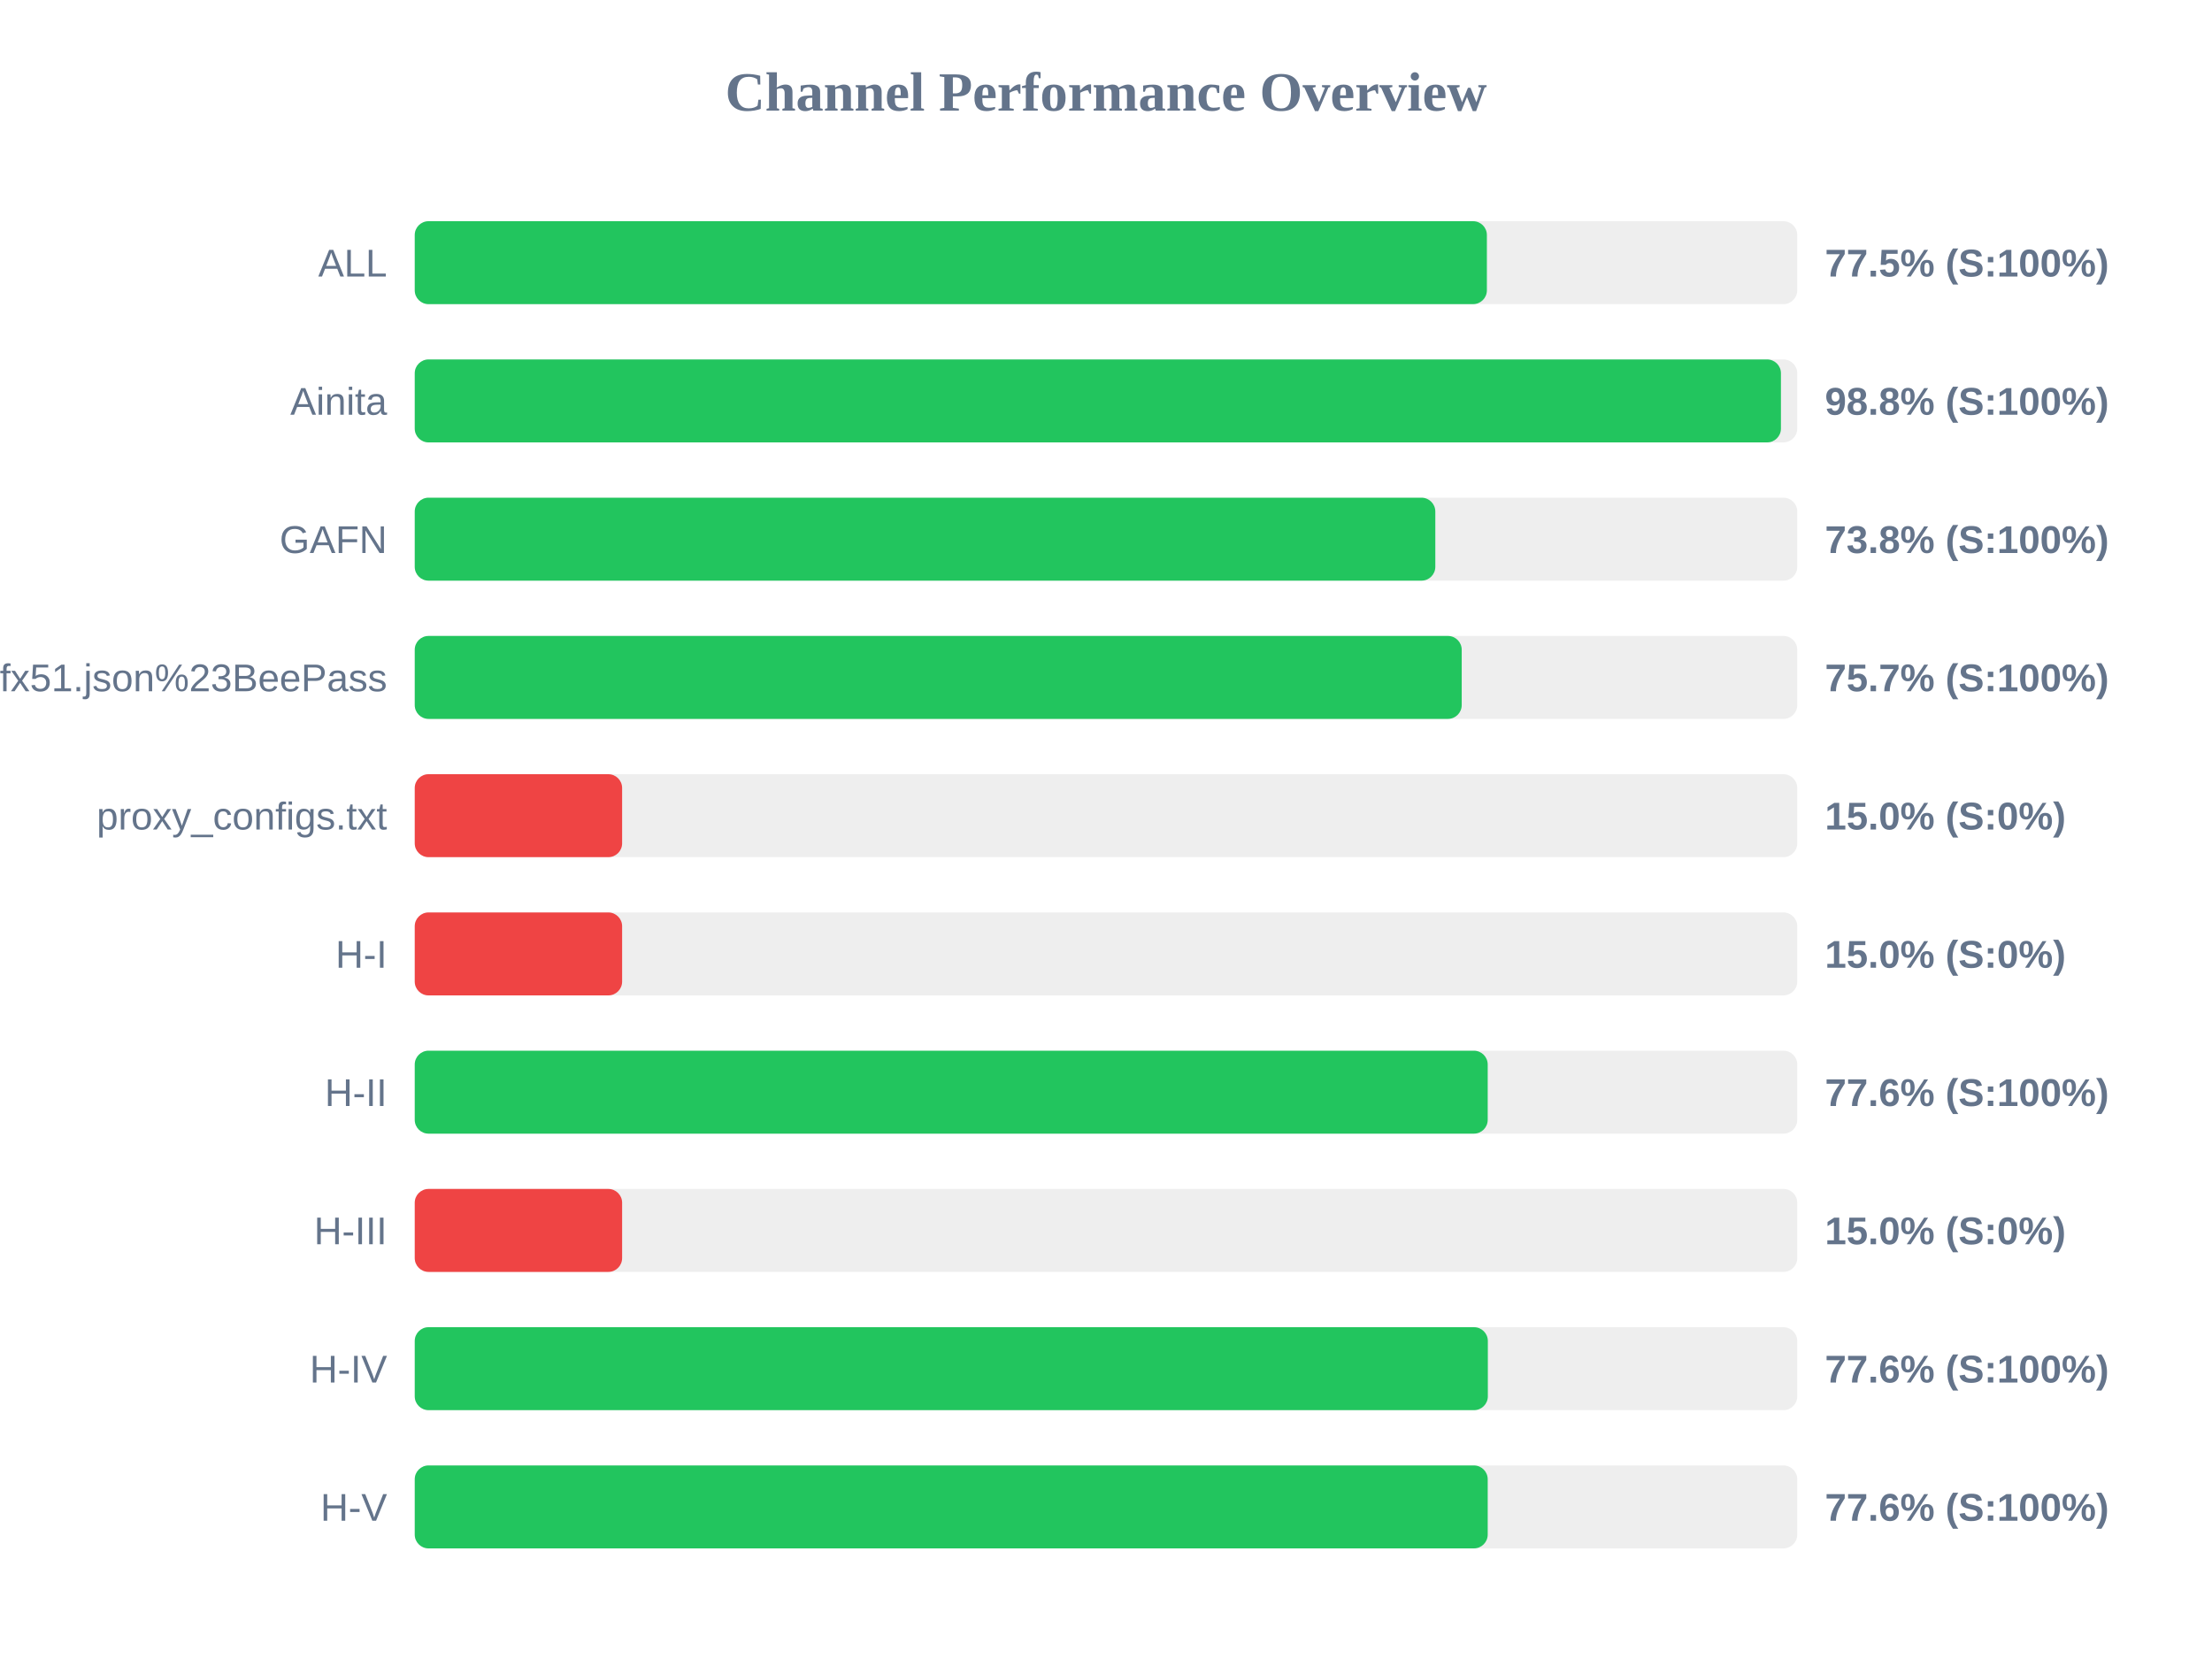
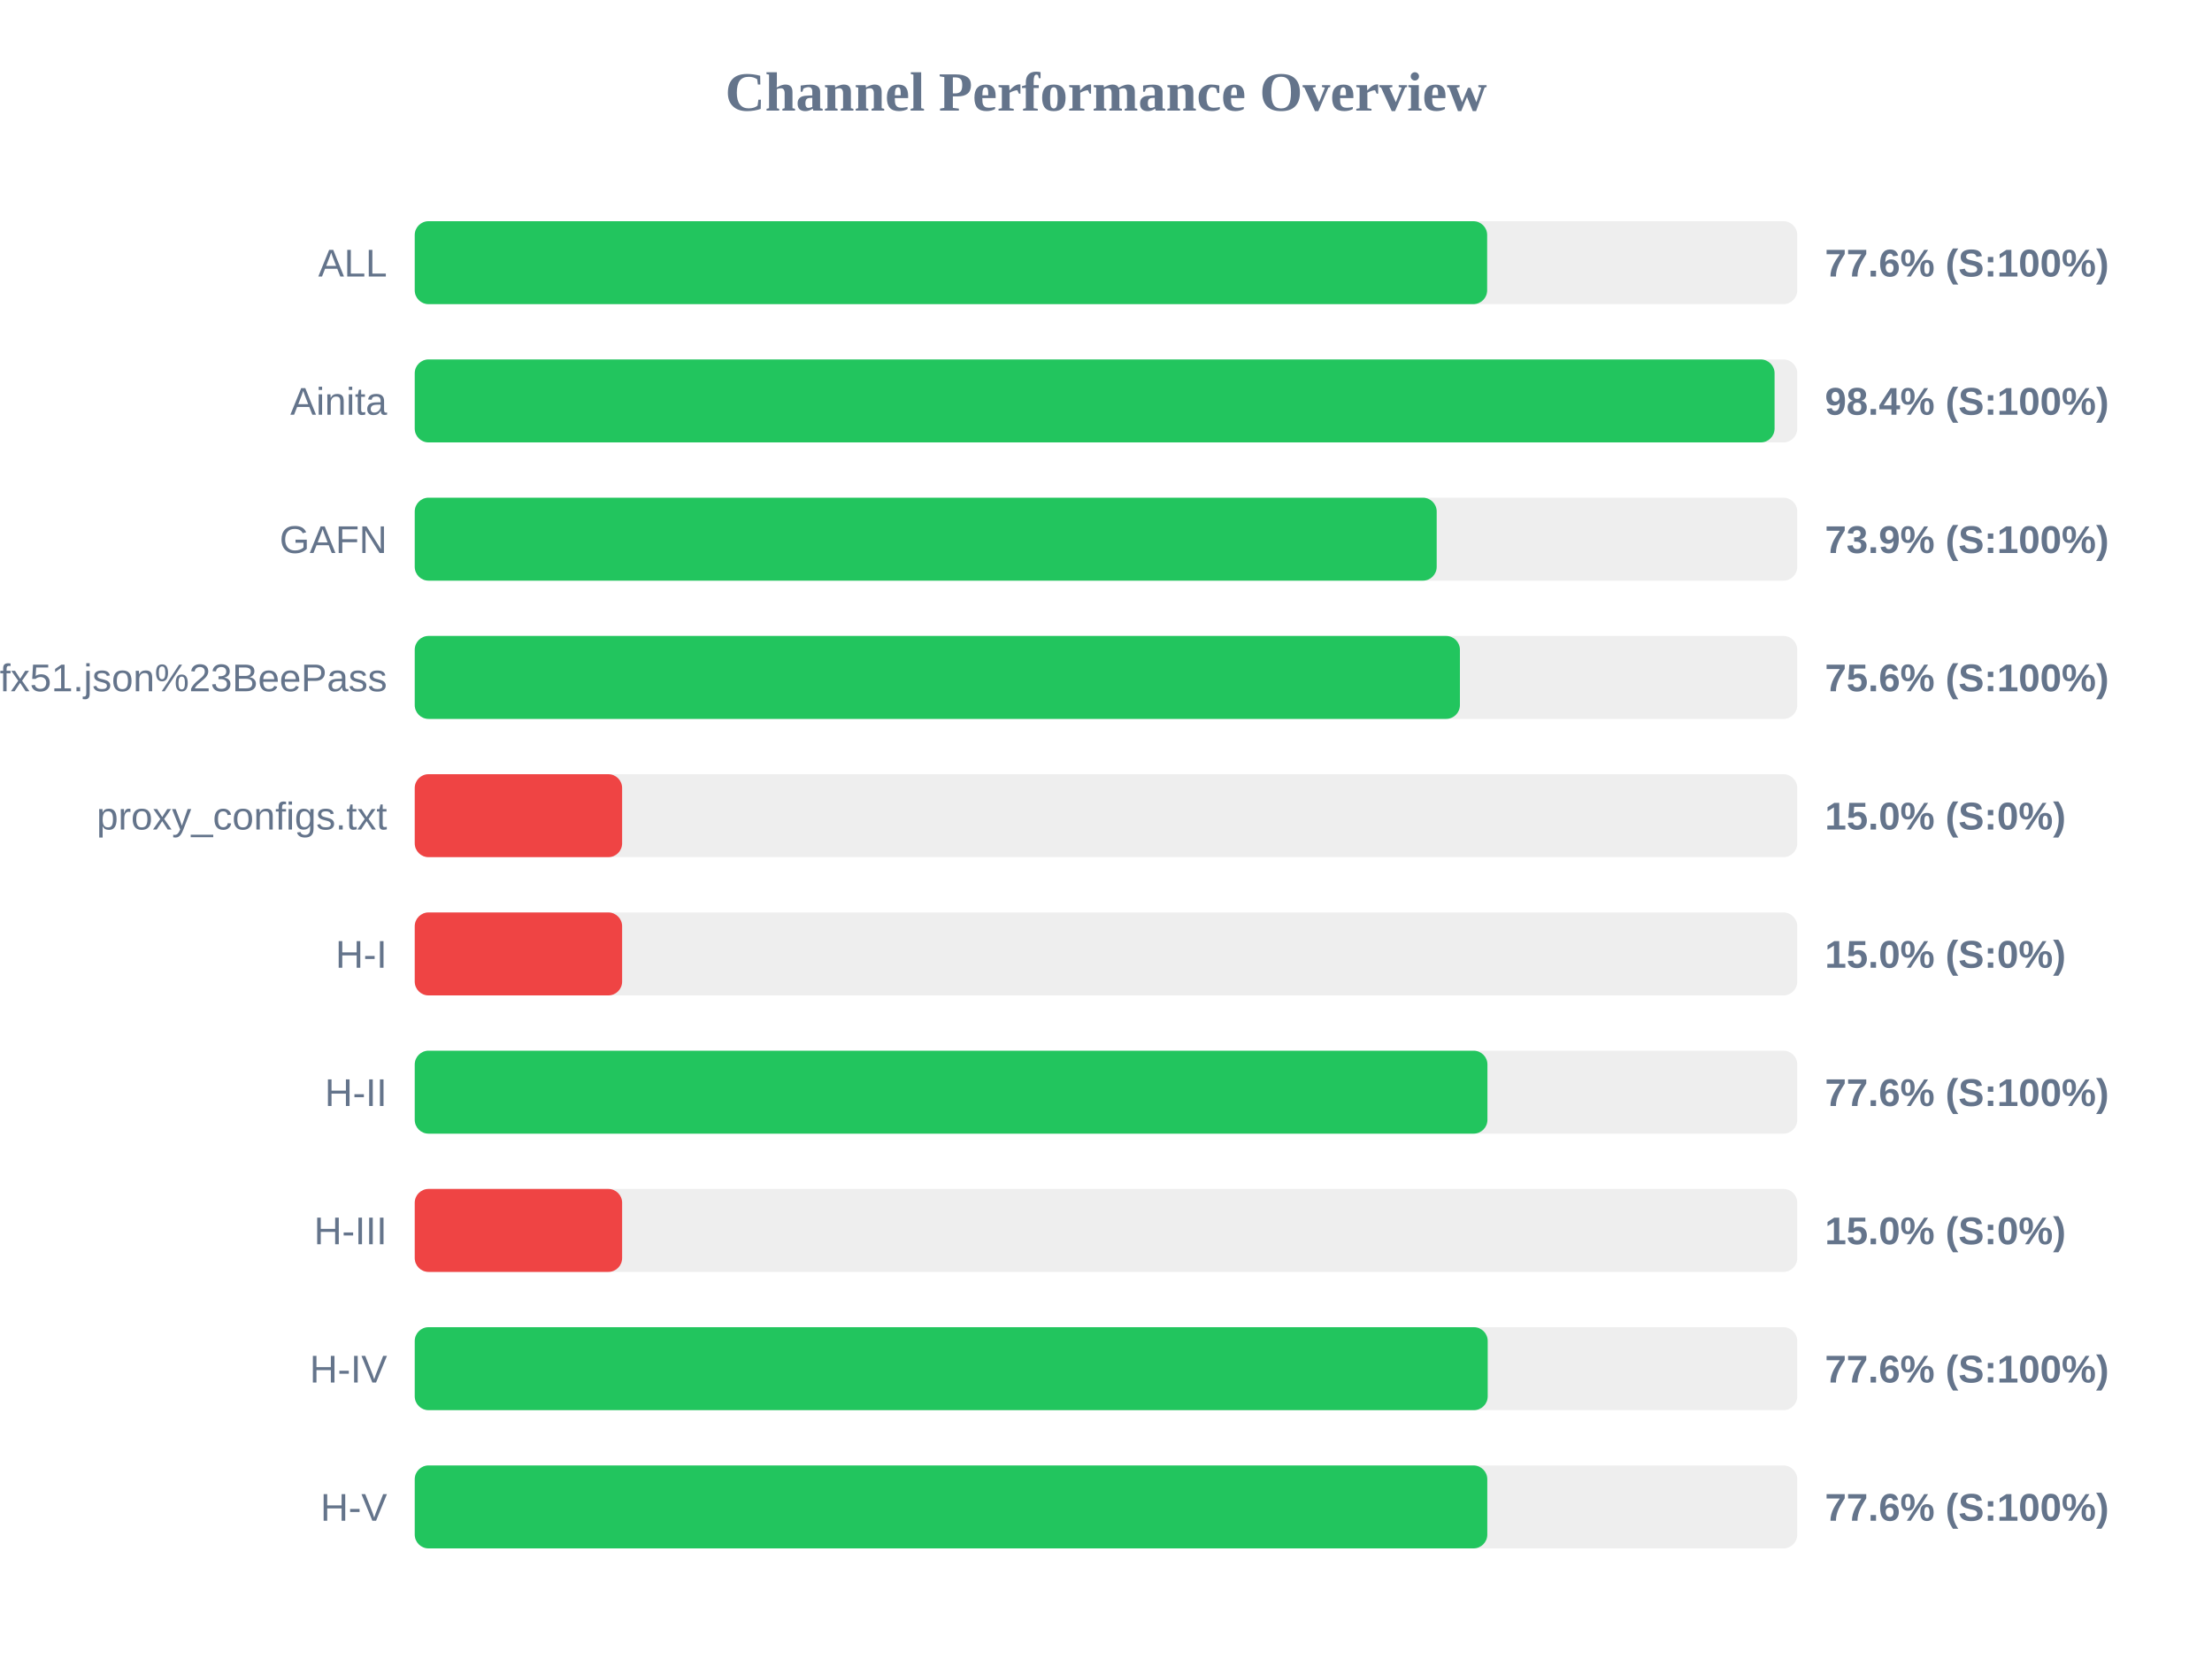
<svg xmlns="http://www.w3.org/2000/svg" width="800" height="600" version="1.1">
  <style>
        .row { font: 14px Arial; fill: #64748b; }
        .score { font: bold 14px Arial; fill: #64748b; }
    </style>
  <text x="400" y="40" text-anchor="middle" font-size="20px" font-weight="bold" fill="#64748b">Channel Performance Overview</text>
  <rect x="150" y="80" width="500" height="30" fill="#eee" rx="5" />
-   <rect x="150" y="80" width="387.75" height="30" fill="#22c55e" rx="5" />
+   <rect x="150" y="80" width="387.85" height="30" fill="#22c55e" rx="5" />
  <text x="140" y="100" text-anchor="end" class="row">ALL</text>
-   <text x="660" y="100" text-anchor="start" class="score">77.5% (S:100%)</text>
+   <text x="660" y="100" text-anchor="start" class="score">77.6% (S:100%)</text>
  <rect x="150" y="130" width="500" height="30" fill="#eee" rx="5" />
-   <rect x="150" y="130" width="494.1" height="30" fill="#22c55e" rx="5" />
+   <rect x="150" y="130" width="491.8" height="30" fill="#22c55e" rx="5" />
  <text x="140" y="150" text-anchor="end" class="row">Ainita</text>
-   <text x="660" y="150" text-anchor="start" class="score">98.8% (S:100%)</text>
+   <text x="660" y="150" text-anchor="start" class="score">98.4% (S:100%)</text>
  <rect x="150" y="180" width="500" height="30" fill="#eee" rx="5" />
-   <rect x="150" y="180" width="369.1" height="30" fill="#22c55e" rx="5" />
+   <rect x="150" y="180" width="369.6" height="30" fill="#22c55e" rx="5" />
  <text x="140" y="200" text-anchor="end" class="row">GAFN</text>
-   <text x="660" y="200" text-anchor="start" class="score">73.8% (S:100%)</text>
+   <text x="660" y="200" text-anchor="start" class="score">73.9% (S:100%)</text>
  <rect x="150" y="230" width="500" height="30" fill="#eee" rx="5" />
-   <rect x="150" y="230" width="378.65" height="30" fill="#22c55e" rx="5" />
+   <rect x="150" y="230" width="378.0" height="30" fill="#22c55e" rx="5" />
  <text x="140" y="250" text-anchor="end" class="row">sub?s=ssconf%3A%2F%2Fs3.amazonaws.com%2Fbeedynconprd%2Fzf38bv6oxi1nv3wfkpmxyfl8yj5fargza3foantoalu16vznl0ckxx7bgf1ufx51.json%23BeePass</text>
-   <text x="660" y="250" text-anchor="start" class="score">75.7% (S:100%)</text>
+   <text x="660" y="250" text-anchor="start" class="score">75.6% (S:100%)</text>
  <rect x="150" y="280" width="500" height="30" fill="#eee" rx="5" />
  <rect x="150" y="280" width="75.0" height="30" fill="#ef4444" rx="5" />
  <text x="140" y="300" text-anchor="end" class="row">proxy_configs.txt</text>
  <text x="660" y="300" text-anchor="start" class="score">15.0% (S:0%)</text>
  <rect x="150" y="330" width="500" height="30" fill="#eee" rx="5" />
  <rect x="150" y="330" width="75.0" height="30" fill="#ef4444" rx="5" />
  <text x="140" y="350" text-anchor="end" class="row">H-I</text>
  <text x="660" y="350" text-anchor="start" class="score">15.0% (S:0%)</text>
  <rect x="150" y="380" width="500" height="30" fill="#eee" rx="5" />
-   <rect x="150" y="380" width="388.05" height="30" fill="#22c55e" rx="5" />
+   <rect x="150" y="380" width="387.95" height="30" fill="#22c55e" rx="5" />
  <text x="140" y="400" text-anchor="end" class="row">H-II</text>
  <text x="660" y="400" text-anchor="start" class="score">77.6% (S:100%)</text>
  <rect x="150" y="430" width="500" height="30" fill="#eee" rx="5" />
  <rect x="150" y="430" width="75.0" height="30" fill="#ef4444" rx="5" />
  <text x="140" y="450" text-anchor="end" class="row">H-III</text>
  <text x="660" y="450" text-anchor="start" class="score">15.0% (S:0%)</text>
  <rect x="150" y="480" width="500" height="30" fill="#eee" rx="5" />
-   <rect x="150" y="480" width="388.1" height="30" fill="#22c55e" rx="5" />
+   <rect x="150" y="480" width="388.05" height="30" fill="#22c55e" rx="5" />
  <text x="140" y="500" text-anchor="end" class="row">H-IV</text>
  <text x="660" y="500" text-anchor="start" class="score">77.6% (S:100%)</text>
  <rect x="150" y="530" width="500" height="30" fill="#eee" rx="5" />
-   <rect x="150" y="530" width="388.05" height="30" fill="#22c55e" rx="5" />
+   <rect x="150" y="530" width="387.9" height="30" fill="#22c55e" rx="5" />
  <text x="140" y="550" text-anchor="end" class="row">H-V</text>
  <text x="660" y="550" text-anchor="start" class="score">77.6% (S:100%)</text>
</svg>
